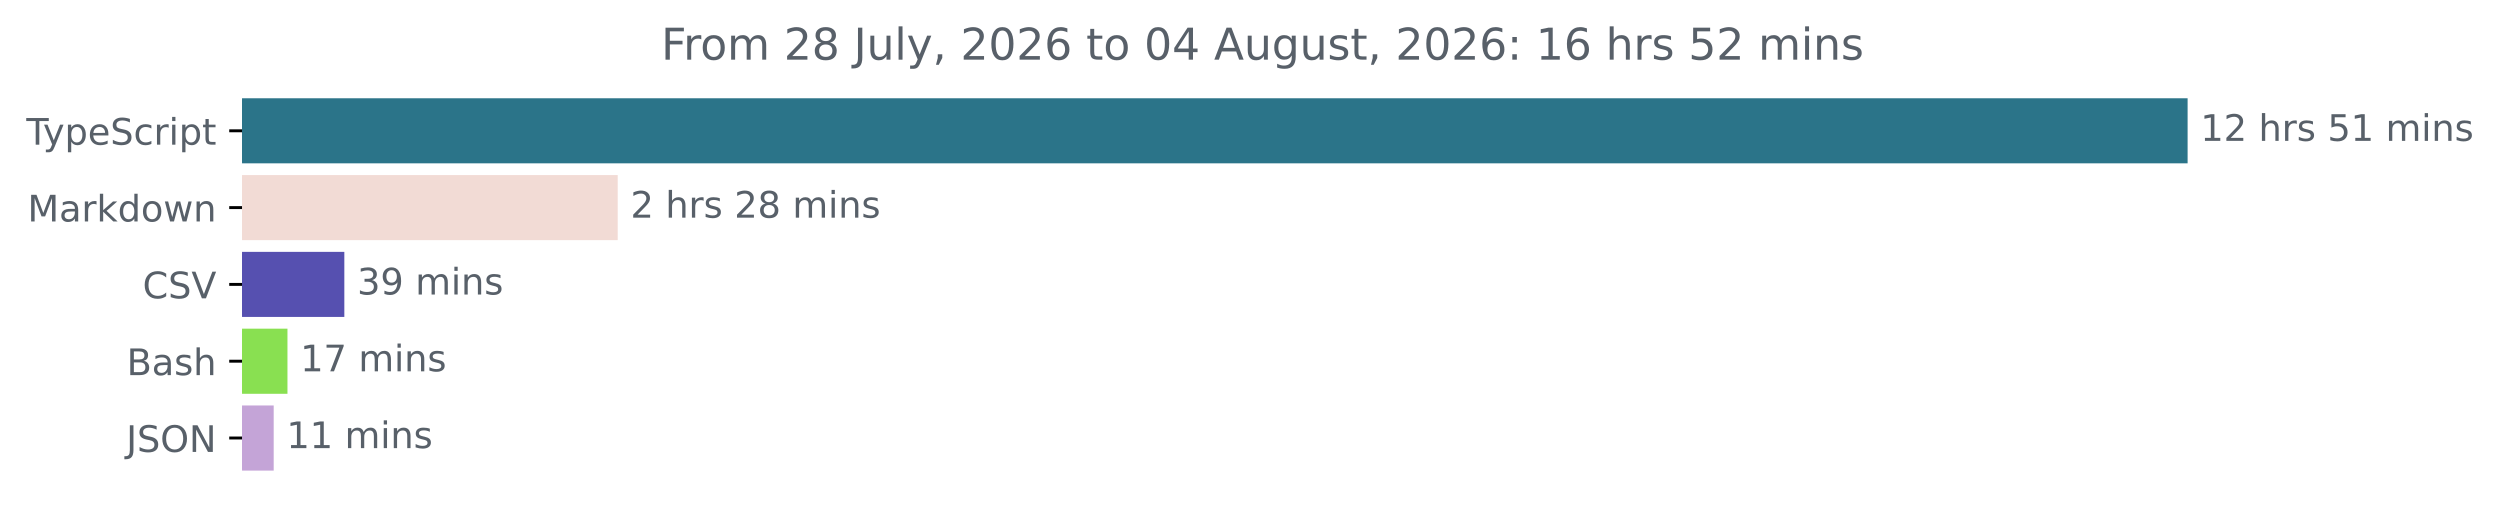
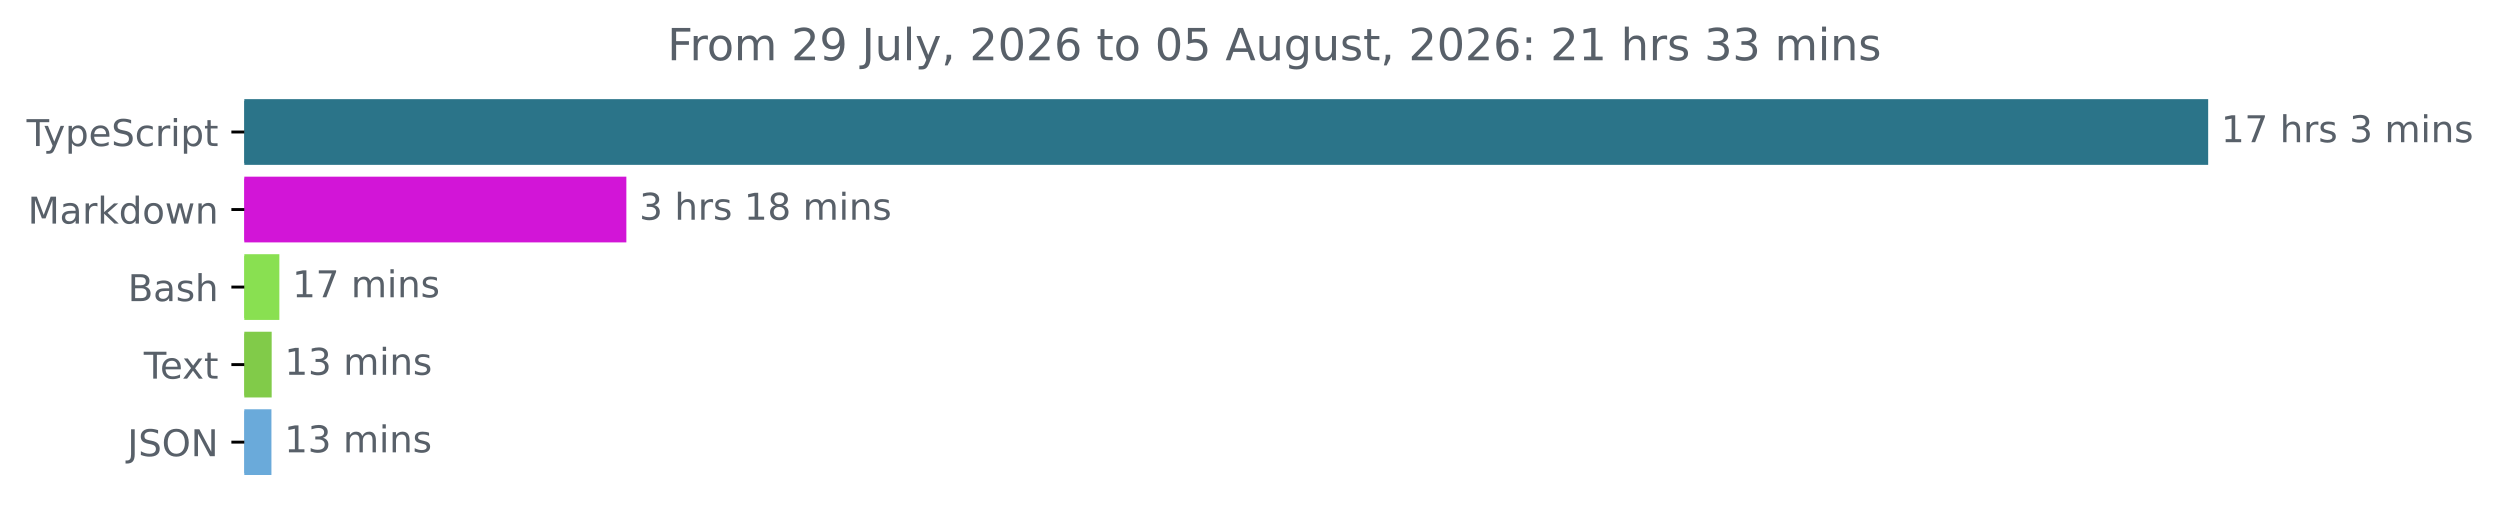
- <svg xmlns="http://www.w3.org/2000/svg" xmlns:xlink="http://www.w3.org/1999/xlink" width="683.507pt" height="140.398pt" viewBox="0 0 683.507 140.398" version="1.1">
+ <svg xmlns="http://www.w3.org/2000/svg" xmlns:xlink="http://www.w3.org/1999/xlink" width="677.144pt" height="140.398pt" viewBox="0 0 677.144 140.398" version="1.1">
  <defs>
    <style type="text/css">*{stroke-linejoin: round; stroke-linecap: butt}</style>
  </defs>
  <g id="figure_1">
    <g id="patch_1">
-       <path d="M -0 140.398  L 683.507 140.398  L 683.507 0  L -0 0  L -0 140.398  z " style="fill: none" />
+       <path d="M -0 140.398  L 677.144 140.398  L 677.144 0  L -0 0  L -0 140.398  z " style="fill: none" />
    </g>
    <g id="axes_1">
      <g id="patch_2">
-         <path d="M 66.17 27.358  L 597.599 27.358  L 597.599 44.158  L 66.17 44.158  z " clip-path="url(#pcf805a98e9)" style="fill: #2b7489; stroke: #2b7489; stroke-linejoin: miter" />
+         <path d="M 66.17 27.358  L 597.599 27.358  L 597.599 44.158  L 66.17 44.158  z " clip-path="url(#p0b97ec2643)" style="fill: #2b7489; stroke: #2b7489; stroke-linejoin: miter" />
      </g>
      <g id="patch_3">
-         <path d="M 66.17 48.358  L 168.384 48.358  L 168.384 65.158  L 66.17 65.158  z " clip-path="url(#pcf805a98e9)" style="fill: #f2dbd5; stroke: #f2dbd5; stroke-linejoin: miter" />
+         <path d="M 66.17 48.358  L 169.153 48.358  L 169.153 65.158  L 66.17 65.158  z " clip-path="url(#p0b97ec2643)" style="fill: #d215d7; stroke: #d215d7; stroke-linejoin: miter" />
      </g>
      <g id="patch_4">
-         <path d="M 66.17 69.358  L 93.641 69.358  L 93.641 86.158  L 66.17 86.158  z " clip-path="url(#pcf805a98e9)" style="fill: #5650b0; stroke: #5650b0; stroke-linejoin: miter" />
+         <path d="M 66.17 69.358  L 75.166 69.358  L 75.166 86.158  L 66.17 86.158  z " clip-path="url(#p0b97ec2643)" style="fill: #89e051; stroke: #89e051; stroke-linejoin: miter" />
      </g>
      <g id="patch_5">
-         <path d="M 66.17 90.358  L 78.093 90.358  L 78.093 107.158  L 66.17 107.158  z " clip-path="url(#pcf805a98e9)" style="fill: #89e051; stroke: #89e051; stroke-linejoin: miter" />
+         <path d="M 66.17 90.358  L 73.085 90.358  L 73.085 107.158  L 66.17 107.158  z " clip-path="url(#p0b97ec2643)" style="fill: #81cb49; stroke: #81cb49; stroke-linejoin: miter" />
      </g>
      <g id="patch_6">
-         <path d="M 66.17 111.358  L 74.328 111.358  L 74.328 128.158  L 66.17 128.158  z " clip-path="url(#pcf805a98e9)" style="fill: #c4a4d7; stroke: #c4a4d7; stroke-linejoin: miter" />
+         <path d="M 66.17 111.358  L 73.018 111.358  L 73.018 128.158  L 66.17 128.158  z " clip-path="url(#p0b97ec2643)" style="fill: #6aaada; stroke: #6aaada; stroke-linejoin: miter" />
      </g>
      <g id="matplotlib.axis_1" />
      <g id="matplotlib.axis_2">
        <g id="ytick_1">
          <g id="line2d_1">
            <defs>
-               <path id="m87ccf9ff16" d="M 0 0  L -3.5 0  " style="stroke: #000000; stroke-width: 0.8" />
+               <path id="m97e9db80f6" d="M 0 0  L -3.5 0  " style="stroke: #000000; stroke-width: 0.8" />
            </defs>
            <g>
-               <use xlink:href="#m87ccf9ff16" x="66.17" y="35.758" style="stroke: #000000; stroke-width: 0.8" />
+               <use xlink:href="#m97e9db80f6" x="66.17" y="35.758" style="stroke: #000000; stroke-width: 0.8" />
            </g>
          </g>
          <g id="text_1">
            <g style="fill: #586069" transform="translate(7.2 39.55734) scale(0.1 -0.1)">
              <defs>
                <path id="DejaVuSans-54" d="M -19 4666  L 3928 4666  L 3928 4134  L 2272 4134  L 2272 0  L 1638 0  L 1638 4134  L -19 4134  L -19 4666  z " transform="scale(0.015625)" />
                <path id="DejaVuSans-79" d="M 2059 -325  Q 1816 -950 1584 -1140  Q 1353 -1331 966 -1331  L 506 -1331  L 506 -850  L 844 -850  Q 1081 -850 1212 -737  Q 1344 -625 1503 -206  L 1606 56  L 191 3500  L 800 3500  L 1894 763  L 2988 3500  L 3597 3500  L 2059 -325  z " transform="scale(0.015625)" />
                <path id="DejaVuSans-70" d="M 1159 525  L 1159 -1331  L 581 -1331  L 581 3500  L 1159 3500  L 1159 2969  Q 1341 3281 1617 3432  Q 1894 3584 2278 3584  Q 2916 3584 3314 3078  Q 3713 2572 3713 1747  Q 3713 922 3314 415  Q 2916 -91 2278 -91  Q 1894 -91 1617 61  Q 1341 213 1159 525  z M 3116 1747  Q 3116 2381 2855 2742  Q 2594 3103 2138 3103  Q 1681 3103 1420 2742  Q 1159 2381 1159 1747  Q 1159 1113 1420 752  Q 1681 391 2138 391  Q 2594 391 2855 752  Q 3116 1113 3116 1747  z " transform="scale(0.015625)" />
                <path id="DejaVuSans-65" d="M 3597 1894  L 3597 1613  L 953 1613  Q 991 1019 1311 708  Q 1631 397 2203 397  Q 2534 397 2845 478  Q 3156 559 3463 722  L 3463 178  Q 3153 47 2828 -22  Q 2503 -91 2169 -91  Q 1331 -91 842 396  Q 353 884 353 1716  Q 353 2575 817 3079  Q 1281 3584 2069 3584  Q 2775 3584 3186 3129  Q 3597 2675 3597 1894  z M 3022 2063  Q 3016 2534 2758 2815  Q 2500 3097 2075 3097  Q 1594 3097 1305 2825  Q 1016 2553 972 2059  L 3022 2063  z " transform="scale(0.015625)" />
                <path id="DejaVuSans-53" d="M 3425 4513  L 3425 3897  Q 3066 4069 2747 4153  Q 2428 4238 2131 4238  Q 1616 4238 1336 4038  Q 1056 3838 1056 3469  Q 1056 3159 1242 3001  Q 1428 2844 1947 2747  L 2328 2669  Q 3034 2534 3370 2195  Q 3706 1856 3706 1288  Q 3706 609 3251 259  Q 2797 -91 1919 -91  Q 1588 -91 1214 -16  Q 841 59 441 206  L 441 856  Q 825 641 1194 531  Q 1563 422 1919 422  Q 2459 422 2753 634  Q 3047 847 3047 1241  Q 3047 1584 2836 1778  Q 2625 1972 2144 2069  L 1759 2144  Q 1053 2284 737 2584  Q 422 2884 422 3419  Q 422 4038 858 4394  Q 1294 4750 2059 4750  Q 2388 4750 2728 4690  Q 3069 4631 3425 4513  z " transform="scale(0.015625)" />
                <path id="DejaVuSans-63" d="M 3122 3366  L 3122 2828  Q 2878 2963 2633 3030  Q 2388 3097 2138 3097  Q 1578 3097 1268 2742  Q 959 2388 959 1747  Q 959 1106 1268 751  Q 1578 397 2138 397  Q 2388 397 2633 464  Q 2878 531 3122 666  L 3122 134  Q 2881 22 2623 -34  Q 2366 -91 2075 -91  Q 1284 -91 818 406  Q 353 903 353 1747  Q 353 2603 823 3093  Q 1294 3584 2113 3584  Q 2378 3584 2631 3529  Q 2884 3475 3122 3366  z " transform="scale(0.015625)" />
                <path id="DejaVuSans-72" d="M 2631 2963  Q 2534 3019 2420 3045  Q 2306 3072 2169 3072  Q 1681 3072 1420 2755  Q 1159 2438 1159 1844  L 1159 0  L 581 0  L 581 3500  L 1159 3500  L 1159 2956  Q 1341 3275 1631 3429  Q 1922 3584 2338 3584  Q 2397 3584 2469 3576  Q 2541 3569 2628 3553  L 2631 2963  z " transform="scale(0.015625)" />
                <path id="DejaVuSans-69" d="M 603 3500  L 1178 3500  L 1178 0  L 603 0  L 603 3500  z M 603 4863  L 1178 4863  L 1178 4134  L 603 4134  L 603 4863  z " transform="scale(0.015625)" />
                <path id="DejaVuSans-74" d="M 1172 4494  L 1172 3500  L 2356 3500  L 2356 3053  L 1172 3053  L 1172 1153  Q 1172 725 1289 603  Q 1406 481 1766 481  L 2356 481  L 2356 0  L 1766 0  Q 1100 0 847 248  Q 594 497 594 1153  L 594 3053  L 172 3053  L 172 3500  L 594 3500  L 594 4494  L 1172 4494  z " transform="scale(0.015625)" />
              </defs>
              <use xlink:href="#DejaVuSans-54" />
              <use xlink:href="#DejaVuSans-79" x="45.459" />
              <use xlink:href="#DejaVuSans-70" x="104.639" />
              <use xlink:href="#DejaVuSans-65" x="168.115" />
              <use xlink:href="#DejaVuSans-53" x="229.639" />
              <use xlink:href="#DejaVuSans-63" x="293.115" />
              <use xlink:href="#DejaVuSans-72" x="348.096" />
              <use xlink:href="#DejaVuSans-69" x="389.209" />
              <use xlink:href="#DejaVuSans-70" x="416.992" />
              <use xlink:href="#DejaVuSans-74" x="480.469" />
            </g>
          </g>
        </g>
        <g id="ytick_2">
          <g id="line2d_2">
            <g>
-               <use xlink:href="#m87ccf9ff16" x="66.17" y="56.758" style="stroke: #000000; stroke-width: 0.8" />
+               <use xlink:href="#m97e9db80f6" x="66.17" y="56.758" style="stroke: #000000; stroke-width: 0.8" />
            </g>
          </g>
          <g id="text_2">
            <g style="fill: #586069" transform="translate(7.529688 60.55734) scale(0.1 -0.1)">
              <defs>
                <path id="DejaVuSans-4d" d="M 628 4666  L 1569 4666  L 2759 1491  L 3956 4666  L 4897 4666  L 4897 0  L 4281 0  L 4281 4097  L 3078 897  L 2444 897  L 1241 4097  L 1241 0  L 628 0  L 628 4666  z " transform="scale(0.015625)" />
                <path id="DejaVuSans-61" d="M 2194 1759  Q 1497 1759 1228 1600  Q 959 1441 959 1056  Q 959 750 1161 570  Q 1363 391 1709 391  Q 2188 391 2477 730  Q 2766 1069 2766 1631  L 2766 1759  L 2194 1759  z M 3341 1997  L 3341 0  L 2766 0  L 2766 531  Q 2569 213 2275 61  Q 1981 -91 1556 -91  Q 1019 -91 701 211  Q 384 513 384 1019  Q 384 1609 779 1909  Q 1175 2209 1959 2209  L 2766 2209  L 2766 2266  Q 2766 2663 2505 2880  Q 2244 3097 1772 3097  Q 1472 3097 1187 3025  Q 903 2953 641 2809  L 641 3341  Q 956 3463 1253 3523  Q 1550 3584 1831 3584  Q 2591 3584 2966 3190  Q 3341 2797 3341 1997  z " transform="scale(0.015625)" />
                <path id="DejaVuSans-6b" d="M 581 4863  L 1159 4863  L 1159 1991  L 2875 3500  L 3609 3500  L 1753 1863  L 3688 0  L 2938 0  L 1159 1709  L 1159 0  L 581 0  L 581 4863  z " transform="scale(0.015625)" />
                <path id="DejaVuSans-64" d="M 2906 2969  L 2906 4863  L 3481 4863  L 3481 0  L 2906 0  L 2906 525  Q 2725 213 2448 61  Q 2172 -91 1784 -91  Q 1150 -91 751 415  Q 353 922 353 1747  Q 353 2572 751 3078  Q 1150 3584 1784 3584  Q 2172 3584 2448 3432  Q 2725 3281 2906 2969  z M 947 1747  Q 947 1113 1208 752  Q 1469 391 1925 391  Q 2381 391 2643 752  Q 2906 1113 2906 1747  Q 2906 2381 2643 2742  Q 2381 3103 1925 3103  Q 1469 3103 1208 2742  Q 947 2381 947 1747  z " transform="scale(0.015625)" />
                <path id="DejaVuSans-6f" d="M 1959 3097  Q 1497 3097 1228 2736  Q 959 2375 959 1747  Q 959 1119 1226 758  Q 1494 397 1959 397  Q 2419 397 2687 759  Q 2956 1122 2956 1747  Q 2956 2369 2687 2733  Q 2419 3097 1959 3097  z M 1959 3584  Q 2709 3584 3137 3096  Q 3566 2609 3566 1747  Q 3566 888 3137 398  Q 2709 -91 1959 -91  Q 1206 -91 779 398  Q 353 888 353 1747  Q 353 2609 779 3096  Q 1206 3584 1959 3584  z " transform="scale(0.015625)" />
                <path id="DejaVuSans-77" d="M 269 3500  L 844 3500  L 1563 769  L 2278 3500  L 2956 3500  L 3675 769  L 4391 3500  L 4966 3500  L 4050 0  L 3372 0  L 2619 2869  L 1863 0  L 1184 0  L 269 3500  z " transform="scale(0.015625)" />
                <path id="DejaVuSans-6e" d="M 3513 2113  L 3513 0  L 2938 0  L 2938 2094  Q 2938 2591 2744 2837  Q 2550 3084 2163 3084  Q 1697 3084 1428 2787  Q 1159 2491 1159 1978  L 1159 0  L 581 0  L 581 3500  L 1159 3500  L 1159 2956  Q 1366 3272 1645 3428  Q 1925 3584 2291 3584  Q 2894 3584 3203 3211  Q 3513 2838 3513 2113  z " transform="scale(0.015625)" />
              </defs>
              <use xlink:href="#DejaVuSans-4d" />
              <use xlink:href="#DejaVuSans-61" x="86.279" />
              <use xlink:href="#DejaVuSans-72" x="147.559" />
              <use xlink:href="#DejaVuSans-6b" x="188.672" />
              <use xlink:href="#DejaVuSans-64" x="246.582" />
              <use xlink:href="#DejaVuSans-6f" x="310.059" />
              <use xlink:href="#DejaVuSans-77" x="371.24" />
              <use xlink:href="#DejaVuSans-6e" x="453.027" />
            </g>
          </g>
        </g>
        <g id="ytick_3">
          <g id="line2d_3">
            <g>
-               <use xlink:href="#m87ccf9ff16" x="66.17" y="77.758" style="stroke: #000000; stroke-width: 0.8" />
+               <use xlink:href="#m97e9db80f6" x="66.17" y="77.758" style="stroke: #000000; stroke-width: 0.8" />
            </g>
          </g>
          <g id="text_3">
-             <g style="fill: #586069" transform="translate(38.99844 81.55734) scale(0.1 -0.1)">
-               <defs>
-                 <path id="DejaVuSans-43" d="M 4122 4306  L 4122 3641  Q 3803 3938 3442 4084  Q 3081 4231 2675 4231  Q 1875 4231 1450 3742  Q 1025 3253 1025 2328  Q 1025 1406 1450 917  Q 1875 428 2675 428  Q 3081 428 3442 575  Q 3803 722 4122 1019  L 4122 359  Q 3791 134 3420 21  Q 3050 -91 2638 -91  Q 1578 -91 968 557  Q 359 1206 359 2328  Q 359 3453 968 4101  Q 1578 4750 2638 4750  Q 3056 4750 3426 4639  Q 3797 4528 4122 4306  z " transform="scale(0.015625)" />
-                 <path id="DejaVuSans-56" d="M 1831 0  L 50 4666  L 709 4666  L 2188 738  L 3669 4666  L 4325 4666  L 2547 0  L 1831 0  z " transform="scale(0.015625)" />
-               </defs>
-               <use xlink:href="#DejaVuSans-43" />
-               <use xlink:href="#DejaVuSans-53" x="69.824" />
-               <use xlink:href="#DejaVuSans-56" x="133.301" />
-             </g>
-           </g>
-         </g>
-         <g id="ytick_4">
-           <g id="line2d_4">
-             <g>
-               <use xlink:href="#m87ccf9ff16" x="66.17" y="98.758" style="stroke: #000000; stroke-width: 0.8" />
-             </g>
-           </g>
-           <g id="text_4">
-             <g style="fill: #586069" transform="translate(34.63437 102.5573) scale(0.1 -0.1)">
+             <g style="fill: #586069" transform="translate(34.63437 81.55734) scale(0.1 -0.1)">
              <defs>
                <path id="DejaVuSans-42" d="M 1259 2228  L 1259 519  L 2272 519  Q 2781 519 3026 730  Q 3272 941 3272 1375  Q 3272 1813 3026 2020  Q 2781 2228 2272 2228  L 1259 2228  z M 1259 4147  L 1259 2741  L 2194 2741  Q 2656 2741 2882 2914  Q 3109 3088 3109 3444  Q 3109 3797 2882 3972  Q 2656 4147 2194 4147  L 1259 4147  z M 628 4666  L 2241 4666  Q 2963 4666 3353 4366  Q 3744 4066 3744 3513  Q 3744 3084 3544 2831  Q 3344 2578 2956 2516  Q 3422 2416 3680 2098  Q 3938 1781 3938 1306  Q 3938 681 3513 340  Q 3088 0 2303 0  L 628 0  L 628 4666  z " transform="scale(0.015625)" />
                <path id="DejaVuSans-73" d="M 2834 3397  L 2834 2853  Q 2591 2978 2328 3040  Q 2066 3103 1784 3103  Q 1356 3103 1142 2972  Q 928 2841 928 2578  Q 928 2378 1081 2264  Q 1234 2150 1697 2047  L 1894 2003  Q 2506 1872 2764 1633  Q 3022 1394 3022 966  Q 3022 478 2636 193  Q 2250 -91 1575 -91  Q 1294 -91 989 -36  Q 684 19 347 128  L 347 722  Q 666 556 975 473  Q 1284 391 1588 391  Q 1994 391 2212 530  Q 2431 669 2431 922  Q 2431 1156 2273 1281  Q 2116 1406 1581 1522  L 1381 1569  Q 847 1681 609 1914  Q 372 2147 372 2553  Q 372 3047 722 3315  Q 1072 3584 1716 3584  Q 2034 3584 2315 3537  Q 2597 3491 2834 3397  z " transform="scale(0.015625)" />
                <path id="DejaVuSans-68" d="M 3513 2113  L 3513 0  L 2938 0  L 2938 2094  Q 2938 2591 2744 2837  Q 2550 3084 2163 3084  Q 1697 3084 1428 2787  Q 1159 2491 1159 1978  L 1159 0  L 581 0  L 581 4863  L 1159 4863  L 1159 2956  Q 1366 3272 1645 3428  Q 1925 3584 2291 3584  Q 2894 3584 3203 3211  Q 3513 2838 3513 2113  z " transform="scale(0.015625)" />
              </defs>
              <use xlink:href="#DejaVuSans-42" />
              <use xlink:href="#DejaVuSans-61" x="68.604" />
              <use xlink:href="#DejaVuSans-73" x="129.883" />
              <use xlink:href="#DejaVuSans-68" x="181.982" />
            </g>
          </g>
        </g>
+         <g id="ytick_4">
+           <g id="line2d_4">
+             <g>
+               <use xlink:href="#m97e9db80f6" x="66.17" y="98.758" style="stroke: #000000; stroke-width: 0.8" />
+             </g>
+           </g>
+           <g id="text_4">
+             <g style="fill: #586069" transform="translate(38.94531 102.5573) scale(0.1 -0.1)">
+               <defs>
+                 <path id="DejaVuSans-78" d="M 3513 3500  L 2247 1797  L 3578 0  L 2900 0  L 1881 1375  L 863 0  L 184 0  L 1544 1831  L 300 3500  L 978 3500  L 1906 2253  L 2834 3500  L 3513 3500  z " transform="scale(0.015625)" />
+               </defs>
+               <use xlink:href="#DejaVuSans-54" />
+               <use xlink:href="#DejaVuSans-65" x="44.084" />
+               <use xlink:href="#DejaVuSans-78" x="103.857" />
+               <use xlink:href="#DejaVuSans-74" x="163.037" />
+             </g>
+           </g>
+         </g>
        <g id="ytick_5">
          <g id="line2d_5">
            <g>
-               <use xlink:href="#m87ccf9ff16" x="66.17" y="119.758" style="stroke: #000000; stroke-width: 0.8" />
+               <use xlink:href="#m97e9db80f6" x="66.17" y="119.758" style="stroke: #000000; stroke-width: 0.8" />
            </g>
          </g>
          <g id="text_5">
            <g style="fill: #586069" transform="translate(34.51875 123.5573) scale(0.1 -0.1)">
              <defs>
                <path id="DejaVuSans-4a" d="M 628 4666  L 1259 4666  L 1259 325  Q 1259 -519 939 -900  Q 619 -1281 -91 -1281  L -331 -1281  L -331 -750  L -134 -750  Q 284 -750 456 -515  Q 628 -281 628 325  L 628 4666  z " transform="scale(0.015625)" />
                <path id="DejaVuSans-4f" d="M 2522 4238  Q 1834 4238 1429 3725  Q 1025 3213 1025 2328  Q 1025 1447 1429 934  Q 1834 422 2522 422  Q 3209 422 3611 934  Q 4013 1447 4013 2328  Q 4013 3213 3611 3725  Q 3209 4238 2522 4238  z M 2522 4750  Q 3503 4750 4090 4092  Q 4678 3434 4678 2328  Q 4678 1225 4090 567  Q 3503 -91 2522 -91  Q 1538 -91 948 565  Q 359 1222 359 2328  Q 359 3434 948 4092  Q 1538 4750 2522 4750  z " transform="scale(0.015625)" />
                <path id="DejaVuSans-4e" d="M 628 4666  L 1478 4666  L 3547 763  L 3547 4666  L 4159 4666  L 4159 0  L 3309 0  L 1241 3903  L 1241 0  L 628 0  L 628 4666  z " transform="scale(0.015625)" />
              </defs>
              <use xlink:href="#DejaVuSans-4a" />
              <use xlink:href="#DejaVuSans-53" x="29.492" />
              <use xlink:href="#DejaVuSans-4f" x="92.969" />
              <use xlink:href="#DejaVuSans-4e" x="171.68" />
            </g>
          </g>
        </g>
      </g>
      <g id="text_6">
        <g style="fill: #586069" transform="translate(601.5989 38.5175) scale(0.1 -0.1)">
          <defs>
            <path id="DejaVuSans-31" d="M 794 531  L 1825 531  L 1825 4091  L 703 3866  L 703 4441  L 1819 4666  L 2450 4666  L 2450 531  L 3481 531  L 3481 0  L 794 0  L 794 531  z " transform="scale(0.015625)" />
-             <path id="DejaVuSans-32" d="M 1228 531  L 3431 531  L 3431 0  L 469 0  L 469 531  Q 828 903 1448 1529  Q 2069 2156 2228 2338  Q 2531 2678 2651 2914  Q 2772 3150 2772 3378  Q 2772 3750 2511 3984  Q 2250 4219 1831 4219  Q 1534 4219 1204 4116  Q 875 4013 500 3803  L 500 4441  Q 881 4594 1212 4672  Q 1544 4750 1819 4750  Q 2544 4750 2975 4387  Q 3406 4025 3406 3419  Q 3406 3131 3298 2873  Q 3191 2616 2906 2266  Q 2828 2175 2409 1742  Q 1991 1309 1228 531  z " transform="scale(0.015625)" />
+             <path id="DejaVuSans-37" d="M 525 4666  L 3525 4666  L 3525 4397  L 1831 0  L 1172 0  L 2766 4134  L 525 4134  L 525 4666  z " transform="scale(0.015625)" />
            <path id="DejaVuSans-20" transform="scale(0.015625)" />
-             <path id="DejaVuSans-35" d="M 691 4666  L 3169 4666  L 3169 4134  L 1269 4134  L 1269 2991  Q 1406 3038 1543 3061  Q 1681 3084 1819 3084  Q 2600 3084 3056 2656  Q 3513 2228 3513 1497  Q 3513 744 3044 326  Q 2575 -91 1722 -91  Q 1428 -91 1123 -41  Q 819 9 494 109  L 494 744  Q 775 591 1075 516  Q 1375 441 1709 441  Q 2250 441 2565 725  Q 2881 1009 2881 1497  Q 2881 1984 2565 2268  Q 2250 2553 1709 2553  Q 1456 2553 1204 2497  Q 953 2441 691 2322  L 691 4666  z " transform="scale(0.015625)" />
+             <path id="DejaVuSans-33" d="M 2597 2516  Q 3050 2419 3304 2112  Q 3559 1806 3559 1356  Q 3559 666 3084 287  Q 2609 -91 1734 -91  Q 1441 -91 1130 -33  Q 819 25 488 141  L 488 750  Q 750 597 1062 519  Q 1375 441 1716 441  Q 2309 441 2620 675  Q 2931 909 2931 1356  Q 2931 1769 2642 2001  Q 2353 2234 1838 2234  L 1294 2234  L 1294 2753  L 1863 2753  Q 2328 2753 2575 2939  Q 2822 3125 2822 3475  Q 2822 3834 2567 4026  Q 2313 4219 1838 4219  Q 1578 4219 1281 4162  Q 984 4106 628 3988  L 628 4550  Q 988 4650 1302 4700  Q 1616 4750 1894 4750  Q 2613 4750 3031 4423  Q 3450 4097 3450 3541  Q 3450 3153 3228 2886  Q 3006 2619 2597 2516  z " transform="scale(0.015625)" />
            <path id="DejaVuSans-6d" d="M 3328 2828  Q 3544 3216 3844 3400  Q 4144 3584 4550 3584  Q 5097 3584 5394 3201  Q 5691 2819 5691 2113  L 5691 0  L 5113 0  L 5113 2094  Q 5113 2597 4934 2840  Q 4756 3084 4391 3084  Q 3944 3084 3684 2787  Q 3425 2491 3425 1978  L 3425 0  L 2847 0  L 2847 2094  Q 2847 2600 2669 2842  Q 2491 3084 2119 3084  Q 1678 3084 1418 2786  Q 1159 2488 1159 1978  L 1159 0  L 581 0  L 581 3500  L 1159 3500  L 1159 2956  Q 1356 3278 1631 3431  Q 1906 3584 2284 3584  Q 2666 3584 2933 3390  Q 3200 3197 3328 2828  z " transform="scale(0.015625)" />
          </defs>
          <use xlink:href="#DejaVuSans-31" />
-           <use xlink:href="#DejaVuSans-32" x="63.623" />
+           <use xlink:href="#DejaVuSans-37" x="63.623" />
          <use xlink:href="#DejaVuSans-20" x="127.246" />
          <use xlink:href="#DejaVuSans-68" x="159.033" />
          <use xlink:href="#DejaVuSans-72" x="222.412" />
          <use xlink:href="#DejaVuSans-73" x="263.525" />
          <use xlink:href="#DejaVuSans-20" x="315.625" />
-           <use xlink:href="#DejaVuSans-35" x="347.412" />
-           <use xlink:href="#DejaVuSans-31" x="411.035" />
-           <use xlink:href="#DejaVuSans-20" x="474.658" />
-           <use xlink:href="#DejaVuSans-6d" x="506.445" />
-           <use xlink:href="#DejaVuSans-69" x="603.857" />
-           <use xlink:href="#DejaVuSans-6e" x="631.641" />
-           <use xlink:href="#DejaVuSans-73" x="695.02" />
+           <use xlink:href="#DejaVuSans-33" x="347.412" />
+           <use xlink:href="#DejaVuSans-20" x="411.035" />
+           <use xlink:href="#DejaVuSans-6d" x="442.822" />
+           <use xlink:href="#DejaVuSans-69" x="540.234" />
+           <use xlink:href="#DejaVuSans-6e" x="568.018" />
+           <use xlink:href="#DejaVuSans-73" x="631.396" />
        </g>
      </g>
      <g id="text_7">
-         <g style="fill: #586069" transform="translate(172.3842 59.5175) scale(0.1 -0.1)">
+         <g style="fill: #586069" transform="translate(173.1531 59.5175) scale(0.1 -0.1)">
          <defs>
            <path id="DejaVuSans-38" d="M 2034 2216  Q 1584 2216 1326 1975  Q 1069 1734 1069 1313  Q 1069 891 1326 650  Q 1584 409 2034 409  Q 2484 409 2743 651  Q 3003 894 3003 1313  Q 3003 1734 2745 1975  Q 2488 2216 2034 2216  z M 1403 2484  Q 997 2584 770 2862  Q 544 3141 544 3541  Q 544 4100 942 4425  Q 1341 4750 2034 4750  Q 2731 4750 3128 4425  Q 3525 4100 3525 3541  Q 3525 3141 3298 2862  Q 3072 2584 2669 2484  Q 3125 2378 3379 2068  Q 3634 1759 3634 1313  Q 3634 634 3220 271  Q 2806 -91 2034 -91  Q 1263 -91 848 271  Q 434 634 434 1313  Q 434 1759 690 2068  Q 947 2378 1403 2484  z M 1172 3481  Q 1172 3119 1398 2916  Q 1625 2713 2034 2713  Q 2441 2713 2670 2916  Q 2900 3119 2900 3481  Q 2900 3844 2670 4047  Q 2441 4250 2034 4250  Q 1625 4250 1398 4047  Q 1172 3844 1172 3481  z " transform="scale(0.015625)" />
          </defs>
-           <use xlink:href="#DejaVuSans-32" />
+           <use xlink:href="#DejaVuSans-33" />
          <use xlink:href="#DejaVuSans-20" x="63.623" />
          <use xlink:href="#DejaVuSans-68" x="95.41" />
          <use xlink:href="#DejaVuSans-72" x="158.789" />
          <use xlink:href="#DejaVuSans-73" x="199.902" />
          <use xlink:href="#DejaVuSans-20" x="252.002" />
-           <use xlink:href="#DejaVuSans-32" x="283.789" />
+           <use xlink:href="#DejaVuSans-31" x="283.789" />
          <use xlink:href="#DejaVuSans-38" x="347.412" />
          <use xlink:href="#DejaVuSans-20" x="411.035" />
          <use xlink:href="#DejaVuSans-6d" x="442.822" />
          <use xlink:href="#DejaVuSans-69" x="540.234" />
          <use xlink:href="#DejaVuSans-6e" x="568.018" />
          <use xlink:href="#DejaVuSans-73" x="631.396" />
        </g>
      </g>
      <g id="text_8">
-         <g style="fill: #586069" transform="translate(97.64117 80.5175) scale(0.1 -0.1)">
-           <defs>
-             <path id="DejaVuSans-33" d="M 2597 2516  Q 3050 2419 3304 2112  Q 3559 1806 3559 1356  Q 3559 666 3084 287  Q 2609 -91 1734 -91  Q 1441 -91 1130 -33  Q 819 25 488 141  L 488 750  Q 750 597 1062 519  Q 1375 441 1716 441  Q 2309 441 2620 675  Q 2931 909 2931 1356  Q 2931 1769 2642 2001  Q 2353 2234 1838 2234  L 1294 2234  L 1294 2753  L 1863 2753  Q 2328 2753 2575 2939  Q 2822 3125 2822 3475  Q 2822 3834 2567 4026  Q 2313 4219 1838 4219  Q 1578 4219 1281 4162  Q 984 4106 628 3988  L 628 4550  Q 988 4650 1302 4700  Q 1616 4750 1894 4750  Q 2613 4750 3031 4423  Q 3450 4097 3450 3541  Q 3450 3153 3228 2886  Q 3006 2619 2597 2516  z " transform="scale(0.015625)" />
-             <path id="DejaVuSans-39" d="M 703 97  L 703 672  Q 941 559 1184 500  Q 1428 441 1663 441  Q 2288 441 2617 861  Q 2947 1281 2994 2138  Q 2813 1869 2534 1725  Q 2256 1581 1919 1581  Q 1219 1581 811 2004  Q 403 2428 403 3163  Q 403 3881 828 4315  Q 1253 4750 1959 4750  Q 2769 4750 3195 4129  Q 3622 3509 3622 2328  Q 3622 1225 3098 567  Q 2575 -91 1691 -91  Q 1453 -91 1209 -44  Q 966 3 703 97  z M 1959 2075  Q 2384 2075 2632 2365  Q 2881 2656 2881 3163  Q 2881 3666 2632 3958  Q 2384 4250 1959 4250  Q 1534 4250 1286 3958  Q 1038 3666 1038 3163  Q 1038 2656 1286 2365  Q 1534 2075 1959 2075  z " transform="scale(0.015625)" />
-           </defs>
-           <use xlink:href="#DejaVuSans-33" />
-           <use xlink:href="#DejaVuSans-39" x="63.623" />
-           <use xlink:href="#DejaVuSans-20" x="127.246" />
-           <use xlink:href="#DejaVuSans-6d" x="159.033" />
-           <use xlink:href="#DejaVuSans-69" x="256.445" />
-           <use xlink:href="#DejaVuSans-6e" x="284.229" />
-           <use xlink:href="#DejaVuSans-73" x="347.607" />
-         </g>
-       </g>
-       <g id="text_9">
-         <g style="fill: #586069" transform="translate(82.09294 101.5175) scale(0.1 -0.1)">
-           <defs>
-             <path id="DejaVuSans-37" d="M 525 4666  L 3525 4666  L 3525 4397  L 1831 0  L 1172 0  L 2766 4134  L 525 4134  L 525 4666  z " transform="scale(0.015625)" />
-           </defs>
+         <g style="fill: #586069" transform="translate(79.1662 80.5175) scale(0.1 -0.1)">
          <use xlink:href="#DejaVuSans-31" />
          <use xlink:href="#DejaVuSans-37" x="63.623" />
          <use xlink:href="#DejaVuSans-20" x="127.246" />
          <use xlink:href="#DejaVuSans-6d" x="159.033" />
          <use xlink:href="#DejaVuSans-69" x="256.445" />
          <use xlink:href="#DejaVuSans-6e" x="284.229" />
          <use xlink:href="#DejaVuSans-73" x="347.607" />
        </g>
      </g>
-       <g id="text_10">
-         <g style="fill: #586069" transform="translate(78.3279 122.5175) scale(0.1 -0.1)">
+       <g id="text_9">
+         <g style="fill: #586069" transform="translate(77.08506 101.5175) scale(0.1 -0.1)">
          <use xlink:href="#DejaVuSans-31" />
-           <use xlink:href="#DejaVuSans-31" x="63.623" />
+           <use xlink:href="#DejaVuSans-33" x="63.623" />
          <use xlink:href="#DejaVuSans-20" x="127.246" />
          <use xlink:href="#DejaVuSans-6d" x="159.033" />
          <use xlink:href="#DejaVuSans-69" x="256.445" />
          <use xlink:href="#DejaVuSans-6e" x="284.229" />
          <use xlink:href="#DejaVuSans-73" x="347.607" />
        </g>
      </g>
+       <g id="text_10">
+         <g style="fill: #586069" transform="translate(77.01793 122.5175) scale(0.1 -0.1)">
+           <use xlink:href="#DejaVuSans-31" />
+           <use xlink:href="#DejaVuSans-33" x="63.623" />
+           <use xlink:href="#DejaVuSans-20" x="127.246" />
+           <use xlink:href="#DejaVuSans-6d" x="159.033" />
+           <use xlink:href="#DejaVuSans-69" x="256.445" />
+           <use xlink:href="#DejaVuSans-6e" x="284.229" />
+           <use xlink:href="#DejaVuSans-73" x="347.607" />
+         </g>
+       </g>
      <g id="text_11">
        <g style="fill: #586069" transform="translate(180.7722 16.31812) scale(0.12 -0.12)">
          <defs>
            <path id="DejaVuSans-46" d="M 628 4666  L 3309 4666  L 3309 4134  L 1259 4134  L 1259 2759  L 3109 2759  L 3109 2228  L 1259 2228  L 1259 0  L 628 0  L 628 4666  z " transform="scale(0.015625)" />
+             <path id="DejaVuSans-32" d="M 1228 531  L 3431 531  L 3431 0  L 469 0  L 469 531  Q 828 903 1448 1529  Q 2069 2156 2228 2338  Q 2531 2678 2651 2914  Q 2772 3150 2772 3378  Q 2772 3750 2511 3984  Q 2250 4219 1831 4219  Q 1534 4219 1204 4116  Q 875 4013 500 3803  L 500 4441  Q 881 4594 1212 4672  Q 1544 4750 1819 4750  Q 2544 4750 2975 4387  Q 3406 4025 3406 3419  Q 3406 3131 3298 2873  Q 3191 2616 2906 2266  Q 2828 2175 2409 1742  Q 1991 1309 1228 531  z " transform="scale(0.015625)" />
+             <path id="DejaVuSans-39" d="M 703 97  L 703 672  Q 941 559 1184 500  Q 1428 441 1663 441  Q 2288 441 2617 861  Q 2947 1281 2994 2138  Q 2813 1869 2534 1725  Q 2256 1581 1919 1581  Q 1219 1581 811 2004  Q 403 2428 403 3163  Q 403 3881 828 4315  Q 1253 4750 1959 4750  Q 2769 4750 3195 4129  Q 3622 3509 3622 2328  Q 3622 1225 3098 567  Q 2575 -91 1691 -91  Q 1453 -91 1209 -44  Q 966 3 703 97  z M 1959 2075  Q 2384 2075 2632 2365  Q 2881 2656 2881 3163  Q 2881 3666 2632 3958  Q 2384 4250 1959 4250  Q 1534 4250 1286 3958  Q 1038 3666 1038 3163  Q 1038 2656 1286 2365  Q 1534 2075 1959 2075  z " transform="scale(0.015625)" />
            <path id="DejaVuSans-75" d="M 544 1381  L 544 3500  L 1119 3500  L 1119 1403  Q 1119 906 1312 657  Q 1506 409 1894 409  Q 2359 409 2629 706  Q 2900 1003 2900 1516  L 2900 3500  L 3475 3500  L 3475 0  L 2900 0  L 2900 538  Q 2691 219 2414 64  Q 2138 -91 1772 -91  Q 1169 -91 856 284  Q 544 659 544 1381  z M 1991 3584  L 1991 3584  z " transform="scale(0.015625)" />
            <path id="DejaVuSans-6c" d="M 603 4863  L 1178 4863  L 1178 0  L 603 0  L 603 4863  z " transform="scale(0.015625)" />
            <path id="DejaVuSans-2c" d="M 750 794  L 1409 794  L 1409 256  L 897 -744  L 494 -744  L 750 256  L 750 794  z " transform="scale(0.015625)" />
            <path id="DejaVuSans-30" d="M 2034 4250  Q 1547 4250 1301 3770  Q 1056 3291 1056 2328  Q 1056 1369 1301 889  Q 1547 409 2034 409  Q 2525 409 2770 889  Q 3016 1369 3016 2328  Q 3016 3291 2770 3770  Q 2525 4250 2034 4250  z M 2034 4750  Q 2819 4750 3233 4129  Q 3647 3509 3647 2328  Q 3647 1150 3233 529  Q 2819 -91 2034 -91  Q 1250 -91 836 529  Q 422 1150 422 2328  Q 422 3509 836 4129  Q 1250 4750 2034 4750  z " transform="scale(0.015625)" />
            <path id="DejaVuSans-36" d="M 2113 2584  Q 1688 2584 1439 2293  Q 1191 2003 1191 1497  Q 1191 994 1439 701  Q 1688 409 2113 409  Q 2538 409 2786 701  Q 3034 994 3034 1497  Q 3034 2003 2786 2293  Q 2538 2584 2113 2584  z M 3366 4563  L 3366 3988  Q 3128 4100 2886 4159  Q 2644 4219 2406 4219  Q 1781 4219 1451 3797  Q 1122 3375 1075 2522  Q 1259 2794 1537 2939  Q 1816 3084 2150 3084  Q 2853 3084 3261 2657  Q 3669 2231 3669 1497  Q 3669 778 3244 343  Q 2819 -91 2113 -91  Q 1303 -91 875 529  Q 447 1150 447 2328  Q 447 3434 972 4092  Q 1497 4750 2381 4750  Q 2619 4750 2861 4703  Q 3103 4656 3366 4563  z " transform="scale(0.015625)" />
-             <path id="DejaVuSans-34" d="M 2419 4116  L 825 1625  L 2419 1625  L 2419 4116  z M 2253 4666  L 3047 4666  L 3047 1625  L 3713 1625  L 3713 1100  L 3047 1100  L 3047 0  L 2419 0  L 2419 1100  L 313 1100  L 313 1709  L 2253 4666  z " transform="scale(0.015625)" />
+             <path id="DejaVuSans-35" d="M 691 4666  L 3169 4666  L 3169 4134  L 1269 4134  L 1269 2991  Q 1406 3038 1543 3061  Q 1681 3084 1819 3084  Q 2600 3084 3056 2656  Q 3513 2228 3513 1497  Q 3513 744 3044 326  Q 2575 -91 1722 -91  Q 1428 -91 1123 -41  Q 819 9 494 109  L 494 744  Q 775 591 1075 516  Q 1375 441 1709 441  Q 2250 441 2565 725  Q 2881 1009 2881 1497  Q 2881 1984 2565 2268  Q 2250 2553 1709 2553  Q 1456 2553 1204 2497  Q 953 2441 691 2322  L 691 4666  z " transform="scale(0.015625)" />
            <path id="DejaVuSans-41" d="M 2188 4044  L 1331 1722  L 3047 1722  L 2188 4044  z M 1831 4666  L 2547 4666  L 4325 0  L 3669 0  L 3244 1197  L 1141 1197  L 716 0  L 50 0  L 1831 4666  z " transform="scale(0.015625)" />
            <path id="DejaVuSans-67" d="M 2906 1791  Q 2906 2416 2648 2759  Q 2391 3103 1925 3103  Q 1463 3103 1205 2759  Q 947 2416 947 1791  Q 947 1169 1205 825  Q 1463 481 1925 481  Q 2391 481 2648 825  Q 2906 1169 2906 1791  z M 3481 434  Q 3481 -459 3084 -895  Q 2688 -1331 1869 -1331  Q 1566 -1331 1297 -1286  Q 1028 -1241 775 -1147  L 775 -588  Q 1028 -725 1275 -790  Q 1522 -856 1778 -856  Q 2344 -856 2625 -561  Q 2906 -266 2906 331  L 2906 616  Q 2728 306 2450 153  Q 2172 0 1784 0  Q 1141 0 747 490  Q 353 981 353 1791  Q 353 2603 747 3093  Q 1141 3584 1784 3584  Q 2172 3584 2450 3431  Q 2728 3278 2906 2969  L 2906 3500  L 3481 3500  L 3481 434  z " transform="scale(0.015625)" />
            <path id="DejaVuSans-3a" d="M 750 794  L 1409 794  L 1409 0  L 750 0  L 750 794  z M 750 3309  L 1409 3309  L 1409 2516  L 750 2516  L 750 3309  z " transform="scale(0.015625)" />
          </defs>
          <use xlink:href="#DejaVuSans-46" />
          <use xlink:href="#DejaVuSans-72" x="50.27" />
          <use xlink:href="#DejaVuSans-6f" x="89.133" />
          <use xlink:href="#DejaVuSans-6d" x="150.314" />
          <use xlink:href="#DejaVuSans-20" x="247.727" />
          <use xlink:href="#DejaVuSans-32" x="279.514" />
-           <use xlink:href="#DejaVuSans-38" x="343.137" />
+           <use xlink:href="#DejaVuSans-39" x="343.137" />
          <use xlink:href="#DejaVuSans-20" x="406.76" />
          <use xlink:href="#DejaVuSans-4a" x="438.547" />
          <use xlink:href="#DejaVuSans-75" x="468.039" />
          <use xlink:href="#DejaVuSans-6c" x="531.418" />
          <use xlink:href="#DejaVuSans-79" x="559.201" />
          <use xlink:href="#DejaVuSans-2c" x="618.381" />
          <use xlink:href="#DejaVuSans-20" x="650.168" />
          <use xlink:href="#DejaVuSans-32" x="681.955" />
          <use xlink:href="#DejaVuSans-30" x="745.578" />
          <use xlink:href="#DejaVuSans-32" x="809.201" />
          <use xlink:href="#DejaVuSans-36" x="872.824" />
          <use xlink:href="#DejaVuSans-20" x="936.447" />
          <use xlink:href="#DejaVuSans-74" x="968.234" />
          <use xlink:href="#DejaVuSans-6f" x="1007.443" />
          <use xlink:href="#DejaVuSans-20" x="1068.625" />
          <use xlink:href="#DejaVuSans-30" x="1100.412" />
-           <use xlink:href="#DejaVuSans-34" x="1164.035" />
+           <use xlink:href="#DejaVuSans-35" x="1164.035" />
          <use xlink:href="#DejaVuSans-20" x="1227.658" />
          <use xlink:href="#DejaVuSans-41" x="1259.445" />
          <use xlink:href="#DejaVuSans-75" x="1327.854" />
          <use xlink:href="#DejaVuSans-67" x="1391.232" />
          <use xlink:href="#DejaVuSans-75" x="1454.709" />
          <use xlink:href="#DejaVuSans-73" x="1518.088" />
          <use xlink:href="#DejaVuSans-74" x="1570.188" />
          <use xlink:href="#DejaVuSans-2c" x="1609.396" />
          <use xlink:href="#DejaVuSans-20" x="1641.184" />
          <use xlink:href="#DejaVuSans-32" x="1672.971" />
          <use xlink:href="#DejaVuSans-30" x="1736.594" />
          <use xlink:href="#DejaVuSans-32" x="1800.217" />
          <use xlink:href="#DejaVuSans-36" x="1863.84" />
          <use xlink:href="#DejaVuSans-3a" x="1927.463" />
          <use xlink:href="#DejaVuSans-20" x="1961.154" />
-           <use xlink:href="#DejaVuSans-31" x="1992.941" />
-           <use xlink:href="#DejaVuSans-36" x="2056.564" />
+           <use xlink:href="#DejaVuSans-32" x="1992.941" />
+           <use xlink:href="#DejaVuSans-31" x="2056.564" />
          <use xlink:href="#DejaVuSans-20" x="2120.188" />
          <use xlink:href="#DejaVuSans-68" x="2151.975" />
          <use xlink:href="#DejaVuSans-72" x="2215.354" />
          <use xlink:href="#DejaVuSans-73" x="2256.467" />
          <use xlink:href="#DejaVuSans-20" x="2308.566" />
-           <use xlink:href="#DejaVuSans-35" x="2340.354" />
-           <use xlink:href="#DejaVuSans-32" x="2403.977" />
+           <use xlink:href="#DejaVuSans-33" x="2340.354" />
+           <use xlink:href="#DejaVuSans-33" x="2403.977" />
          <use xlink:href="#DejaVuSans-20" x="2467.6" />
          <use xlink:href="#DejaVuSans-6d" x="2499.387" />
          <use xlink:href="#DejaVuSans-69" x="2596.799" />
          <use xlink:href="#DejaVuSans-6e" x="2624.582" />
          <use xlink:href="#DejaVuSans-73" x="2687.961" />
        </g>
      </g>
    </g>
  </g>
  <defs>
-     <clipPath id="pcf805a98e9">
+     <clipPath id="p0b97ec2643">
      <rect x="66.17" y="22.318" width="558" height="110.88" />
    </clipPath>
  </defs>
</svg>
